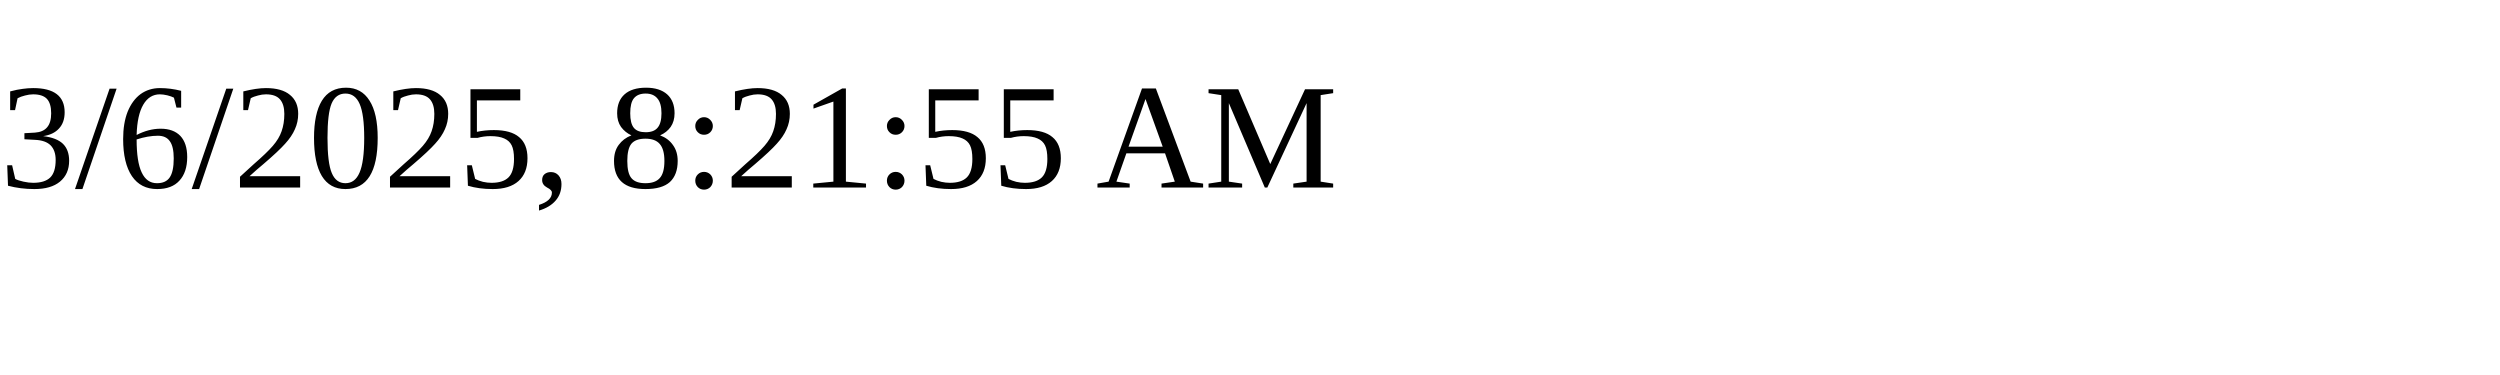
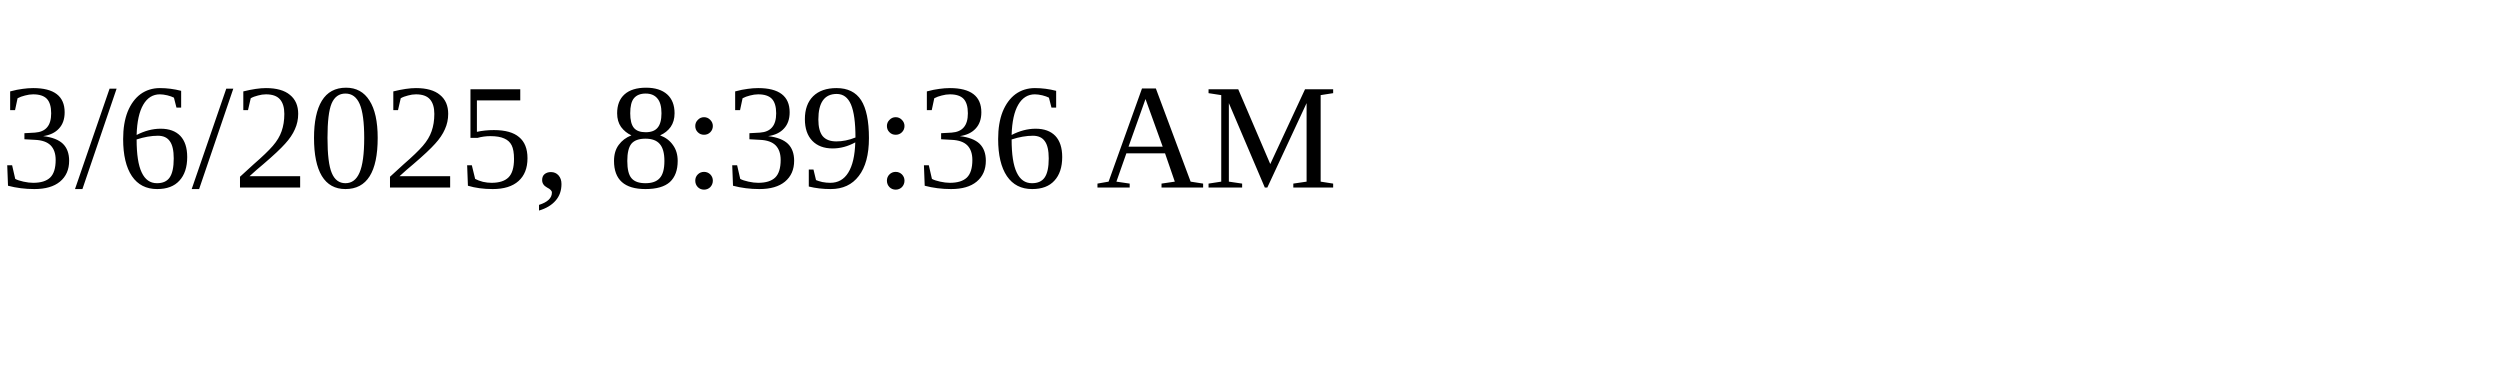
<svg xmlns="http://www.w3.org/2000/svg" height="30" width="200">
-   <text x="0" y="15">3/6/2025, 8:21:55 AM</text>
+   <text x="0" y="15">3/6/2025, 8:39:36 AM</text>
</svg>
